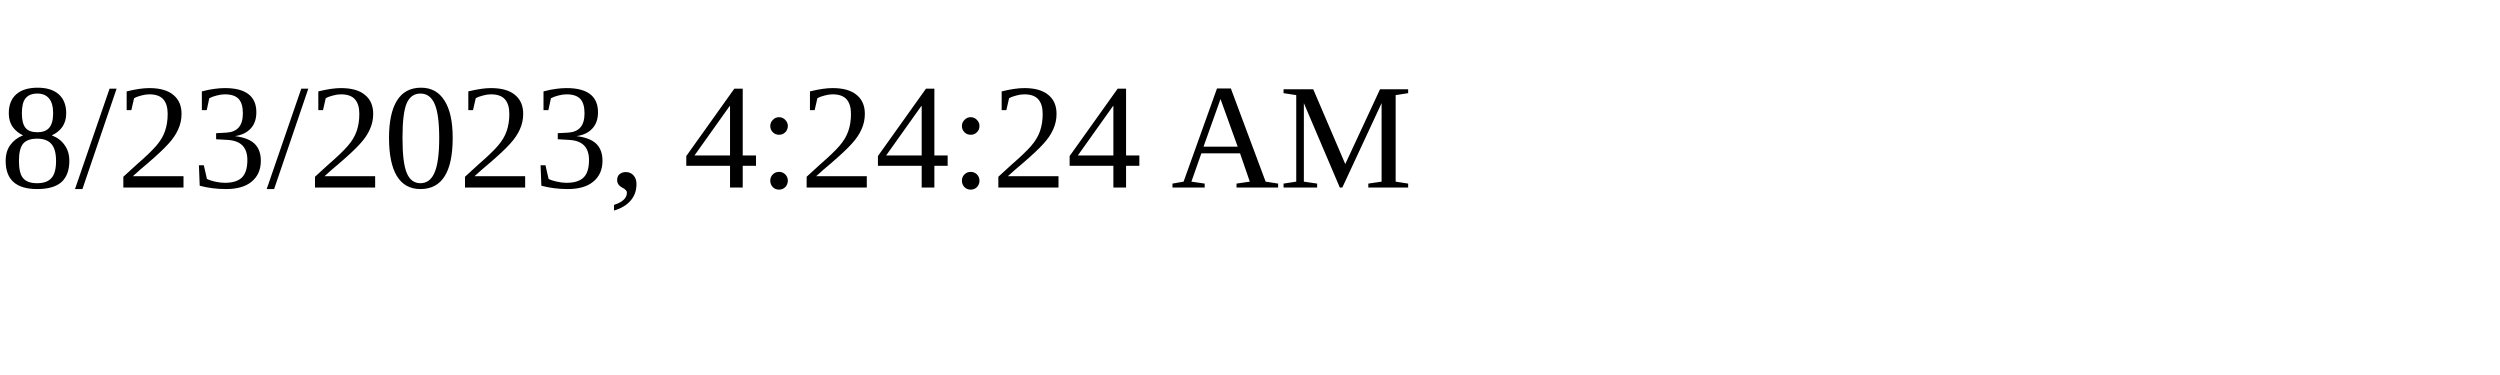
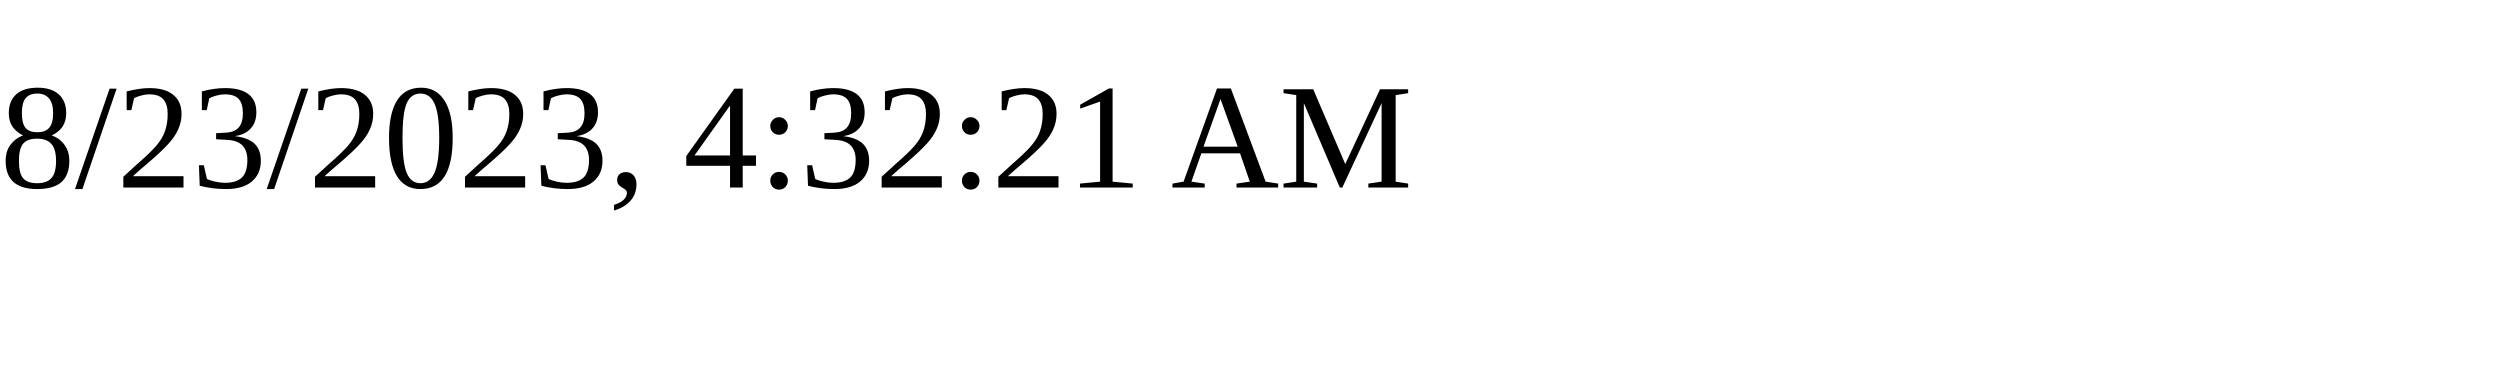
<svg xmlns="http://www.w3.org/2000/svg" height="30" width="200">
-   <text x="0" y="15">8/23/2023, 4:24:24 AM</text>
+   <text x="0" y="15">8/23/2023, 4:32:21 AM</text>
</svg>
